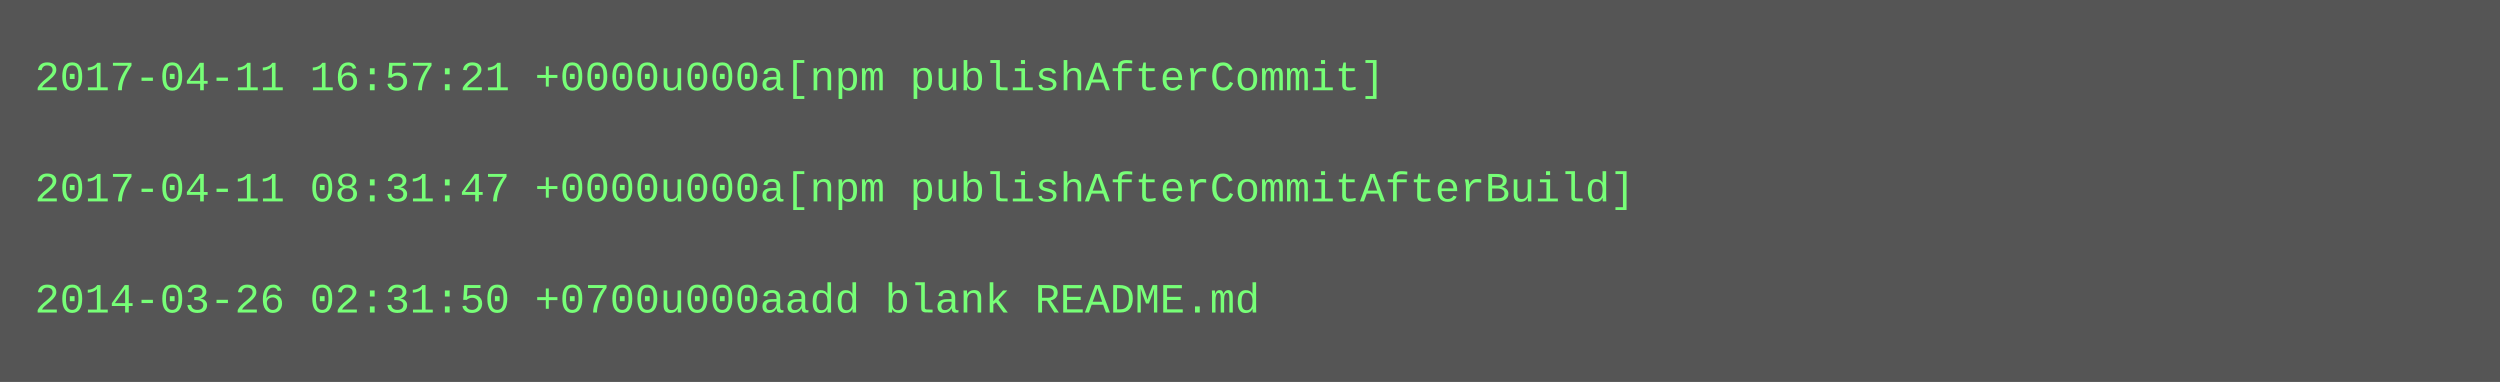
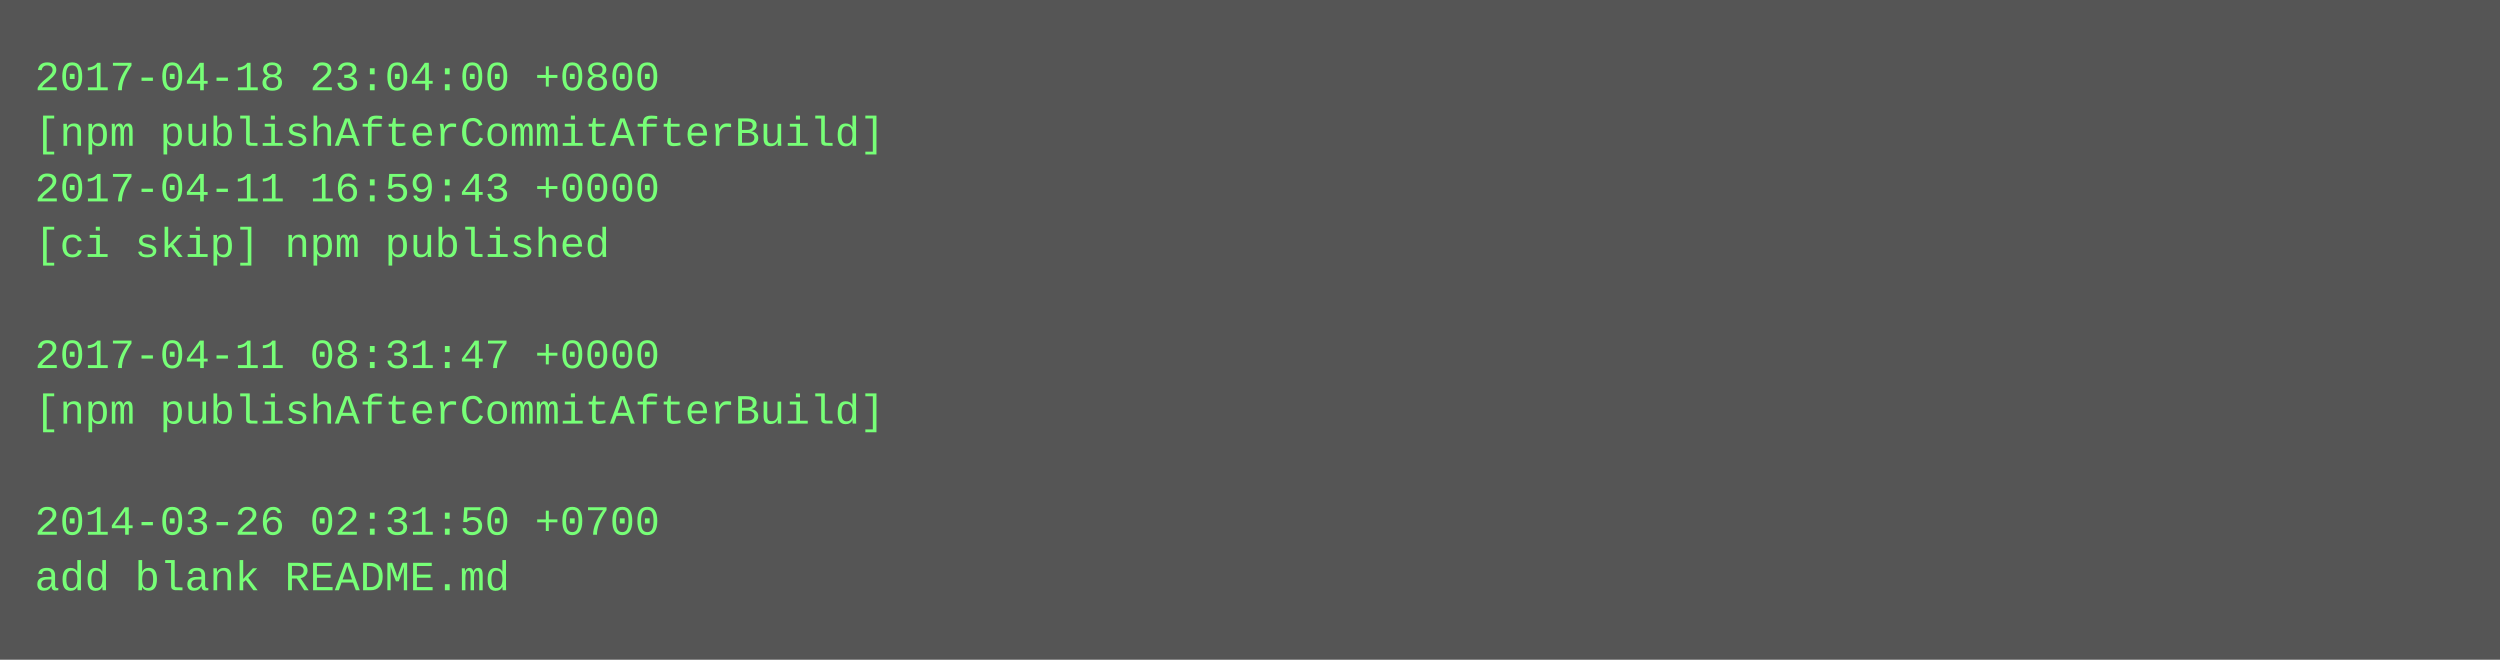
- <svg xmlns="http://www.w3.org/2000/svg" height="110" width="720">
-   <rect height="110" fill="#555" width="720" />
+ <svg xmlns="http://www.w3.org/2000/svg" height="190" width="720">
+   <rect height="190" fill="#555" width="720" />
  <text fill="#7f7" font-family="Courier New" font-size="12" xml:space="preserve">
-     <tspan x="10" y="26">2017-04-11 16:57:21 +0000u000a[npm publishAfterCommit]</tspan>
-     <tspan x="10" y="42" />
-     <tspan x="10" y="58">2017-04-11 08:31:47 +0000u000a[npm publishAfterCommitAfterBuild]</tspan>
-     <tspan x="10" y="74" />
-     <tspan x="10" y="90">2014-03-26 02:31:50 +0700u000aadd blank README.md</tspan>
+     <tspan x="10" y="26">2017-04-18 23:04:00 +0800</tspan>
+     <tspan x="10" y="42">[npm publishAfterCommitAfterBuild]</tspan>
+     <tspan x="10" y="58">2017-04-11 16:59:43 +0000</tspan>
+     <tspan x="10" y="74">[ci skip] npm published</tspan>
+     <tspan x="10" y="90" />
+     <tspan x="10" y="106">2017-04-11 08:31:47 +0000</tspan>
+     <tspan x="10" y="122">[npm publishAfterCommitAfterBuild]</tspan>
+     <tspan x="10" y="138" />
+     <tspan x="10" y="154">2014-03-26 02:31:50 +0700</tspan>
+     <tspan x="10" y="170">add blank README.md</tspan>
  </text>
</svg>
